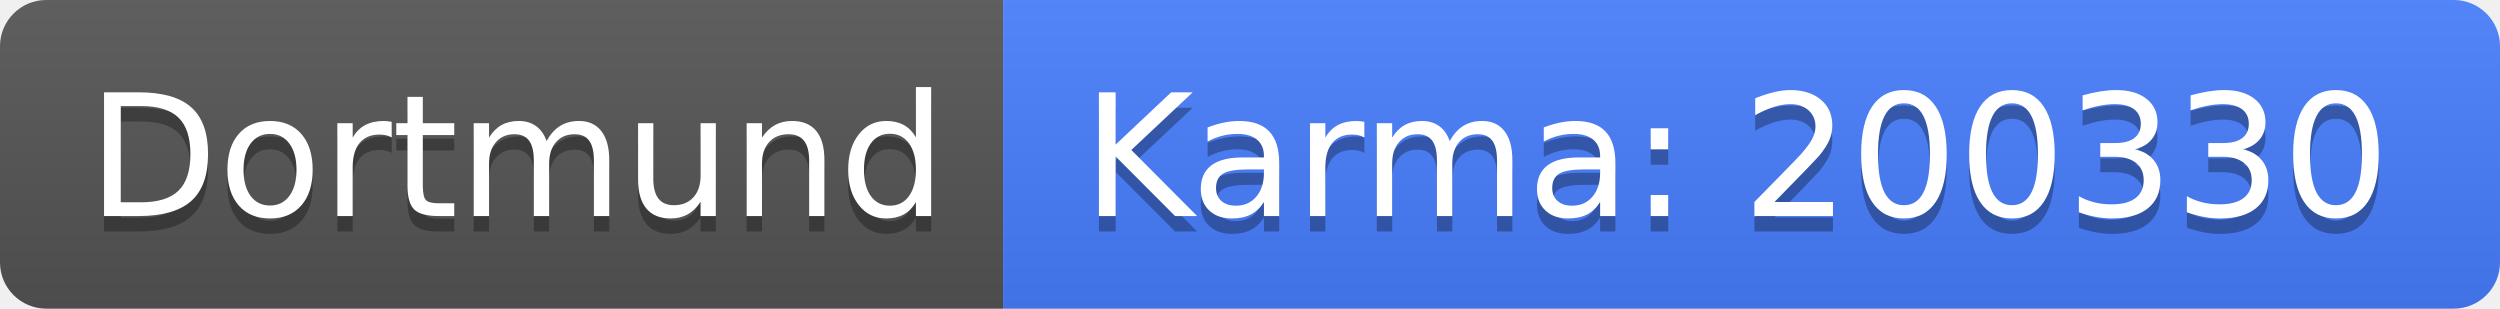
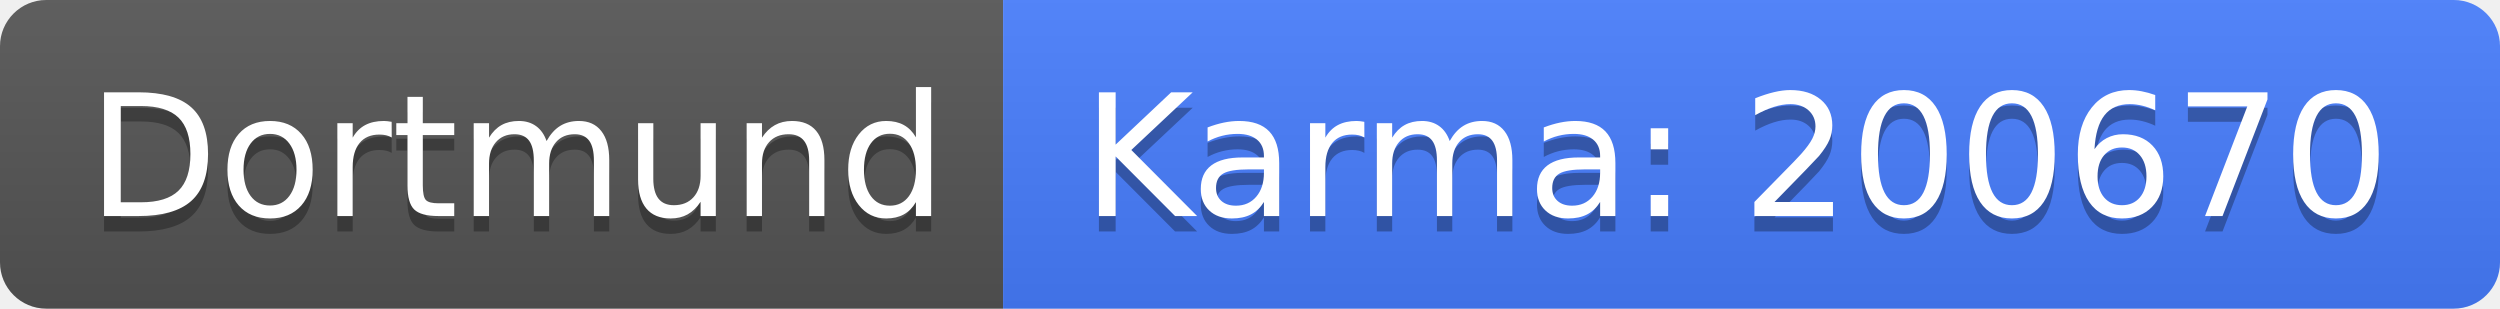
<svg xmlns="http://www.w3.org/2000/svg" width="162" height="20">
  <linearGradient id="b" x2="0" y2="100%">
    <stop offset="0" stop-color="#bbb" stop-opacity=".1" />
    <stop offset="1" stop-opacity=".1" />
  </linearGradient>
  <clipPath id="a">
    <rect width="162" height="20" rx="3" fill="#fff" />
  </clipPath>
  <g clip-path="url(#a)">
    <path fill="#555" d="M0 0h65v20H0z" />
    <path fill="#477eff" d="M65 0h97v20H65z" />
    <path fill="url(#b)" d="M0 0h162v20H0z" />
  </g>
  <g fill="#fff" text-anchor="middle" font-family="DejaVu Sans,Verdana,Geneva,sans-serif" font-size="110">
    <text x="335" y="150" fill="#010101" fill-opacity=".3" transform="scale(.1)" textLength="550">Dortmund</text>
    <text x="335" y="140" transform="scale(.1)" textLength="550">Dortmund</text>
-     <text x="1125" y="150" fill="#010101" fill-opacity=".3" transform="scale(.1)" textLength="870">Karma: 200330</text>
-     <text x="1125" y="140" transform="scale(.1)" textLength="870">Karma: 200330</text>
+     <text x="1125" y="150" fill="#010101" fill-opacity=".3" transform="scale(.1)" textLength="870">Karma: 200670</text>
+     <text x="1125" y="140" transform="scale(.1)" textLength="870">Karma: 200670</text>
  </g>
</svg>
